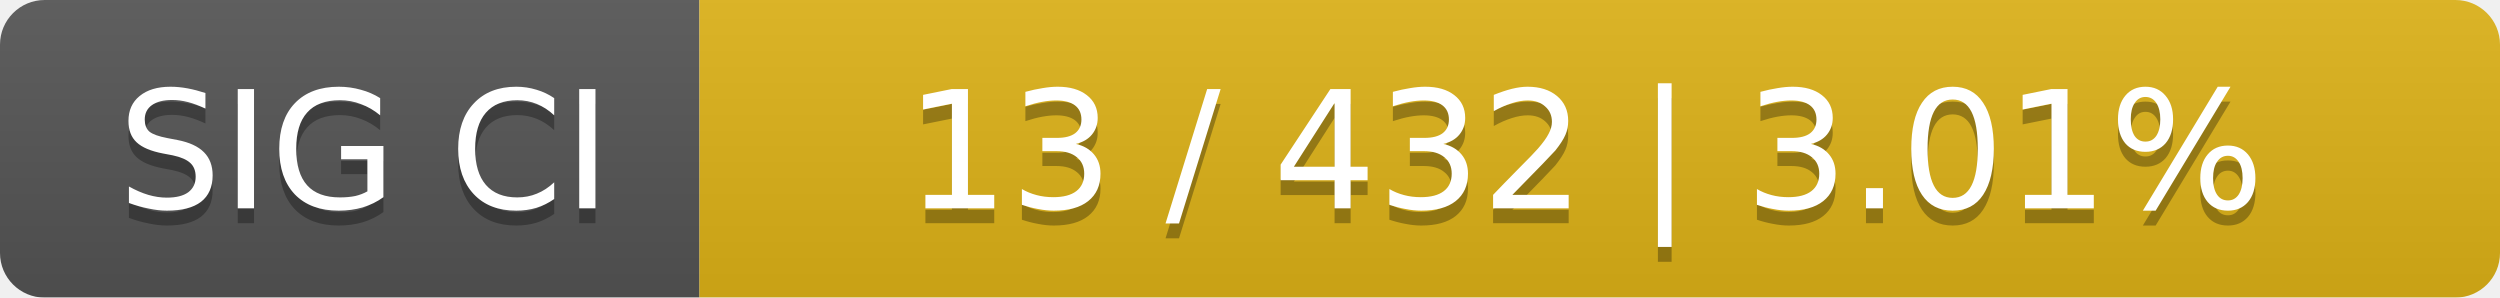
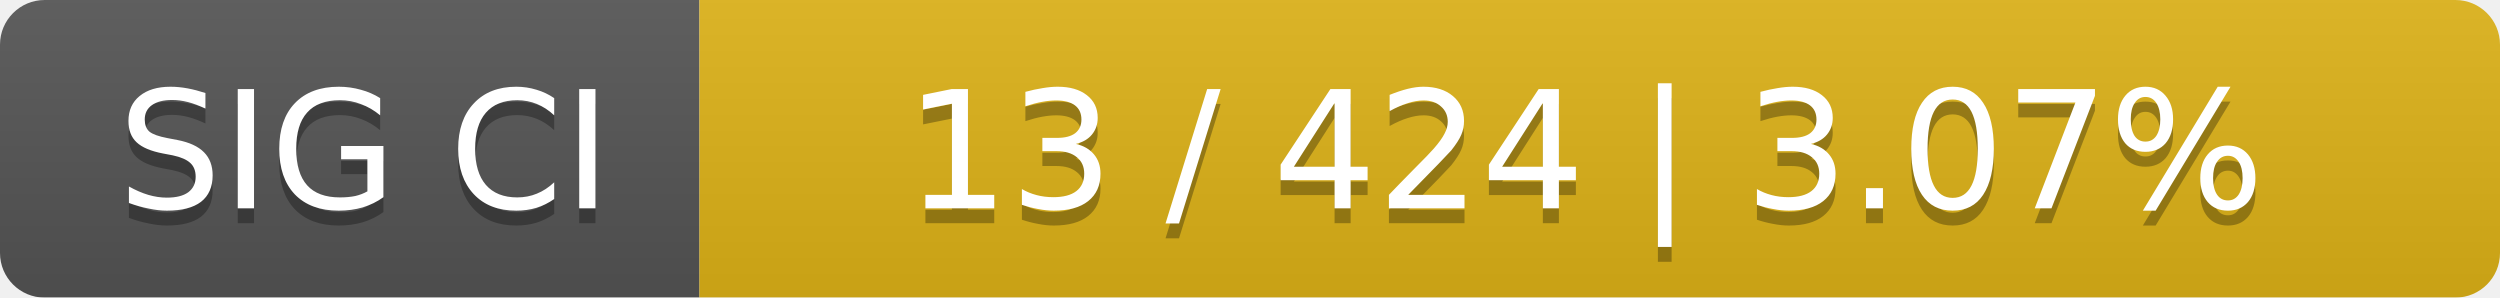
<svg xmlns="http://www.w3.org/2000/svg" width="168" height="20">
  <linearGradient id="smooth" x2="0" y2="100%">
    <stop offset="0" stop-color="#bbb" stop-opacity=".1" />
    <stop offset="1" stop-opacity=".1" />
  </linearGradient>
  <mask id="round">
    <rect width="168" height="20" rx="3" fill="#fff" />
  </mask>
  <g mask="url(#round)">
    <rect width="47" height="20" fill="#555" />
    <rect x="47" width="121" height="20" fill="#dfb317" />
    <rect width="168" height="20" fill="url(#smooth)" />
  </g>
  <g fill="#fff" text-anchor="middle" font-family="DejaVu Sans,Verdana,Geneva,sans-serif" font-size="11">
    <text x="24.5" y="15" fill="#010101" fill-opacity=".3">SIG CI</text>
    <text x="24.5" y="14">SIG CI</text>
-     <text x="106.5" y="15" fill="#010101" fill-opacity=".3">13 / 432    |    3.01%</text>
-     <text x="106.5" y="14">13 / 432    |    3.01%</text>
+     <text x="106.5" y="15" fill="#010101" fill-opacity=".3">13 / 424    |    3.07%</text>
+     <text x="106.5" y="14">13 / 424    |    3.07%</text>
  </g>
</svg>
